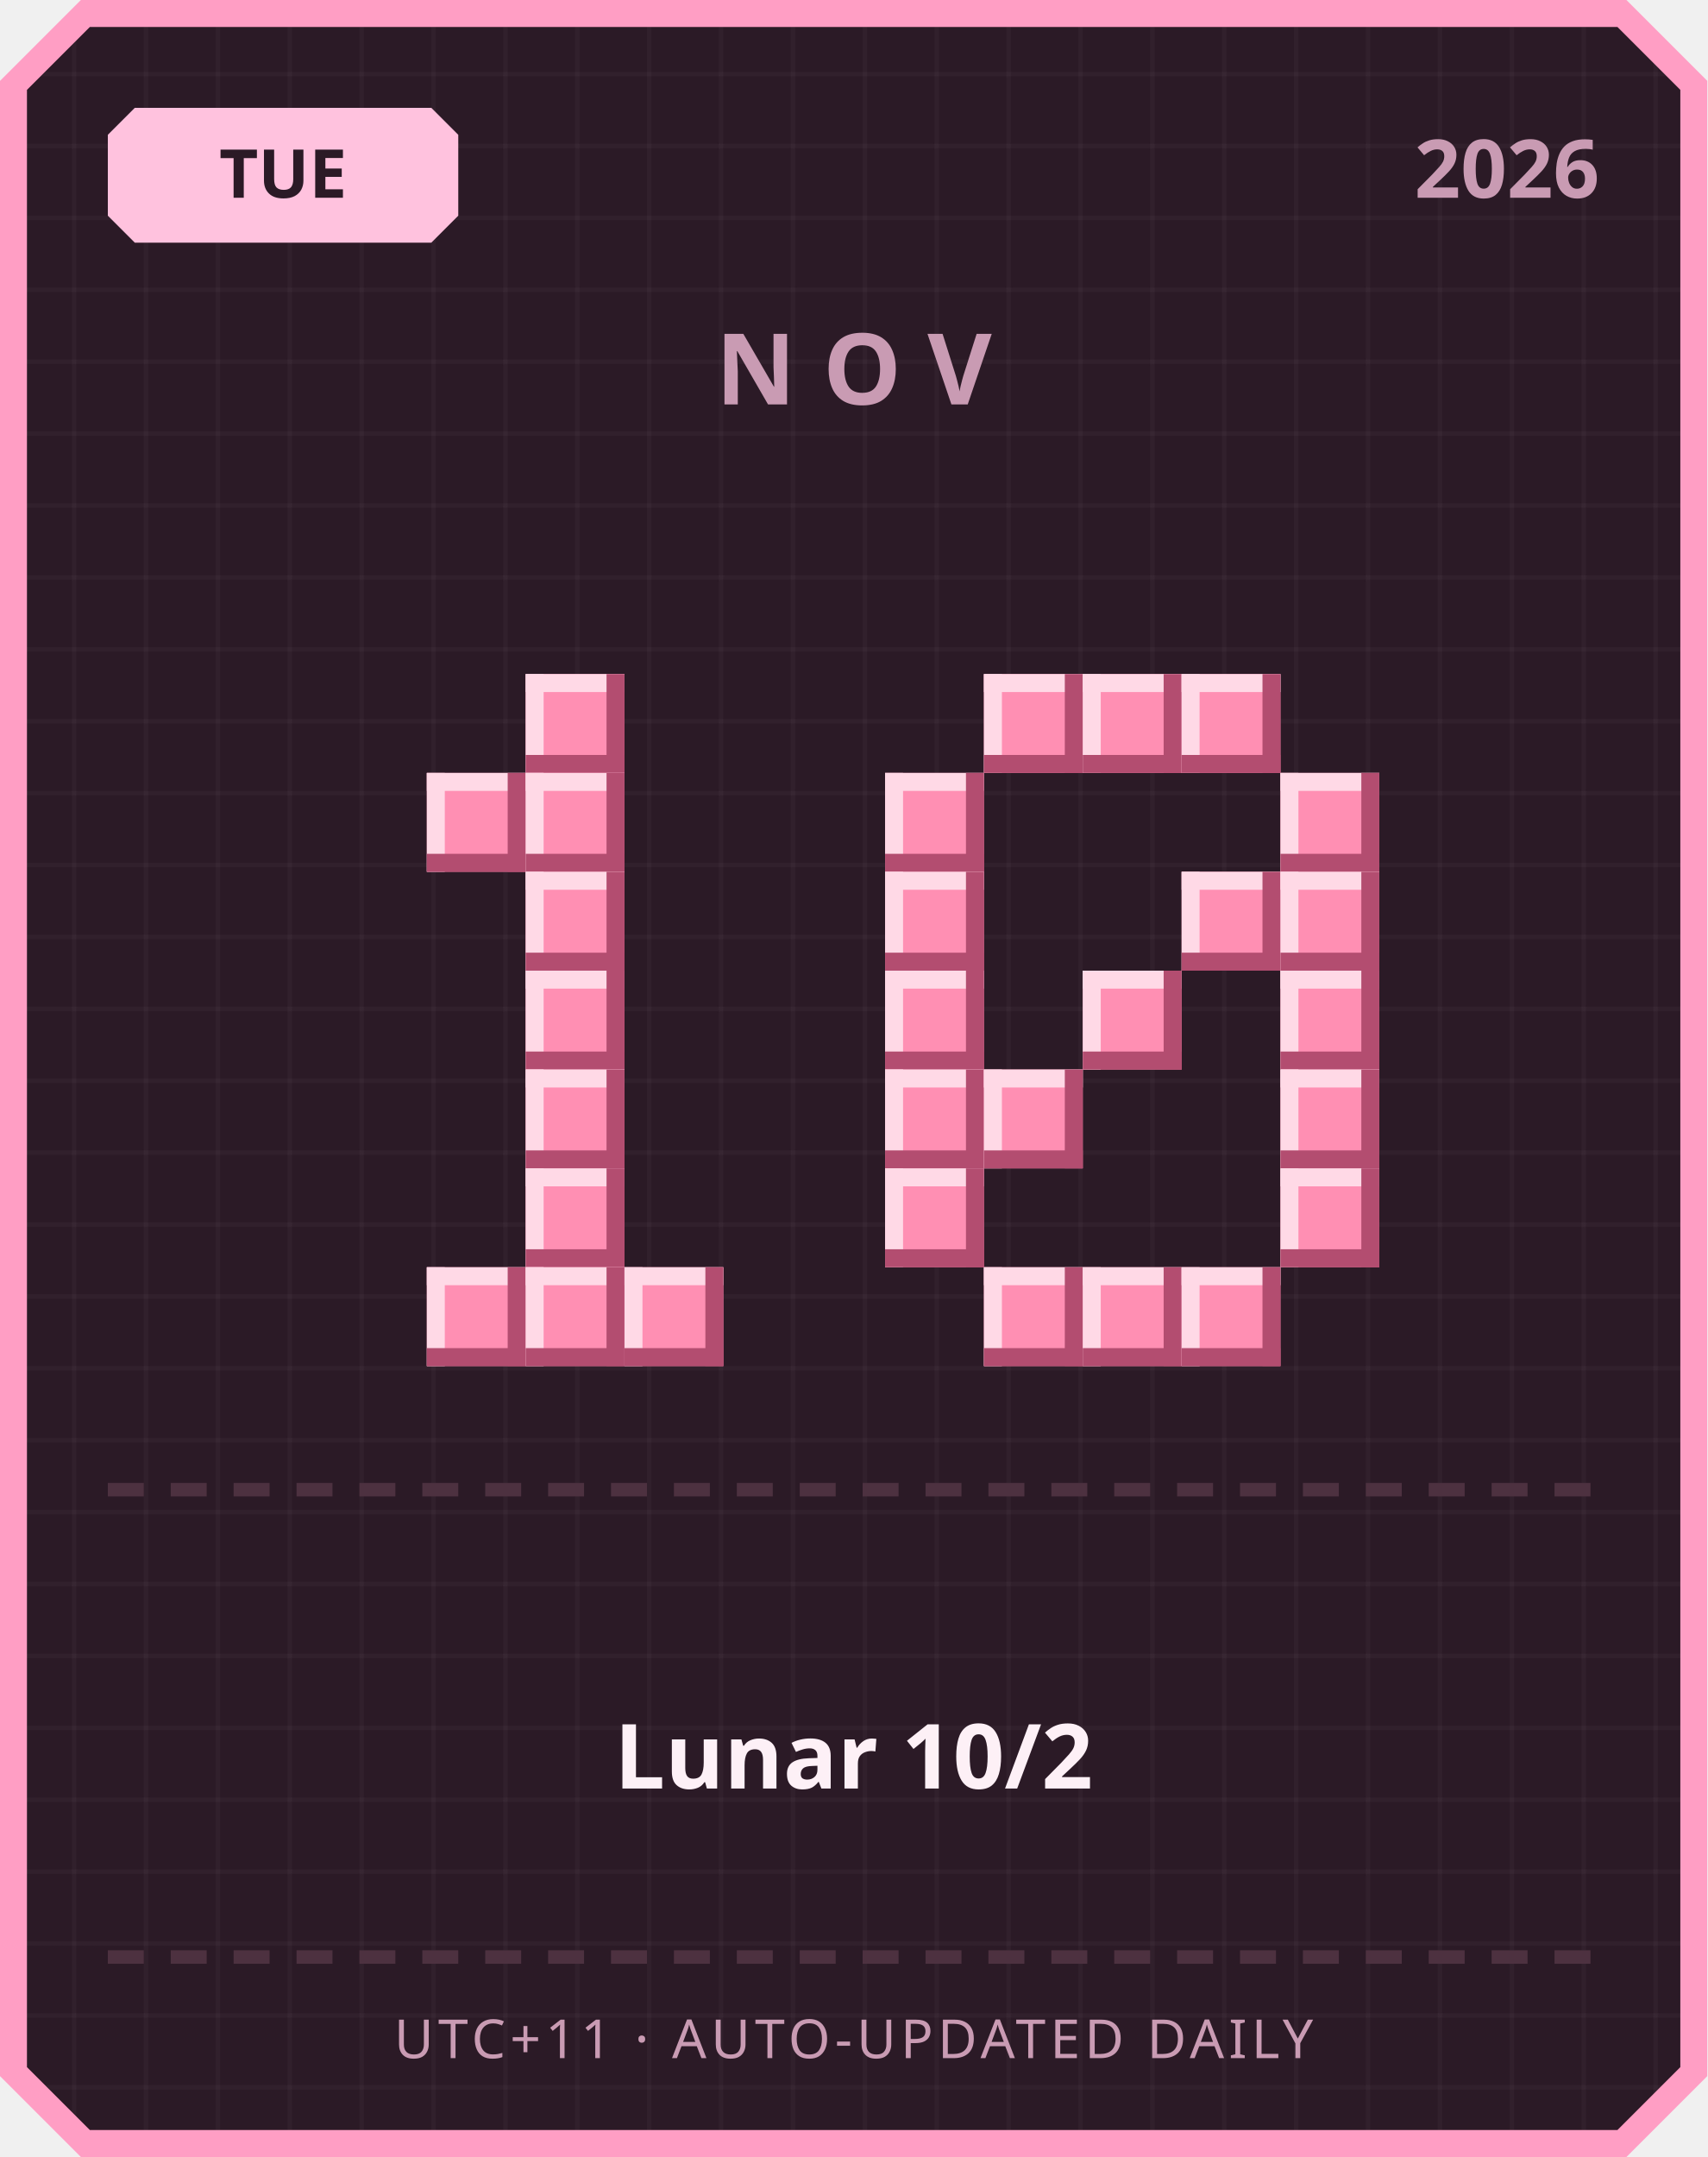
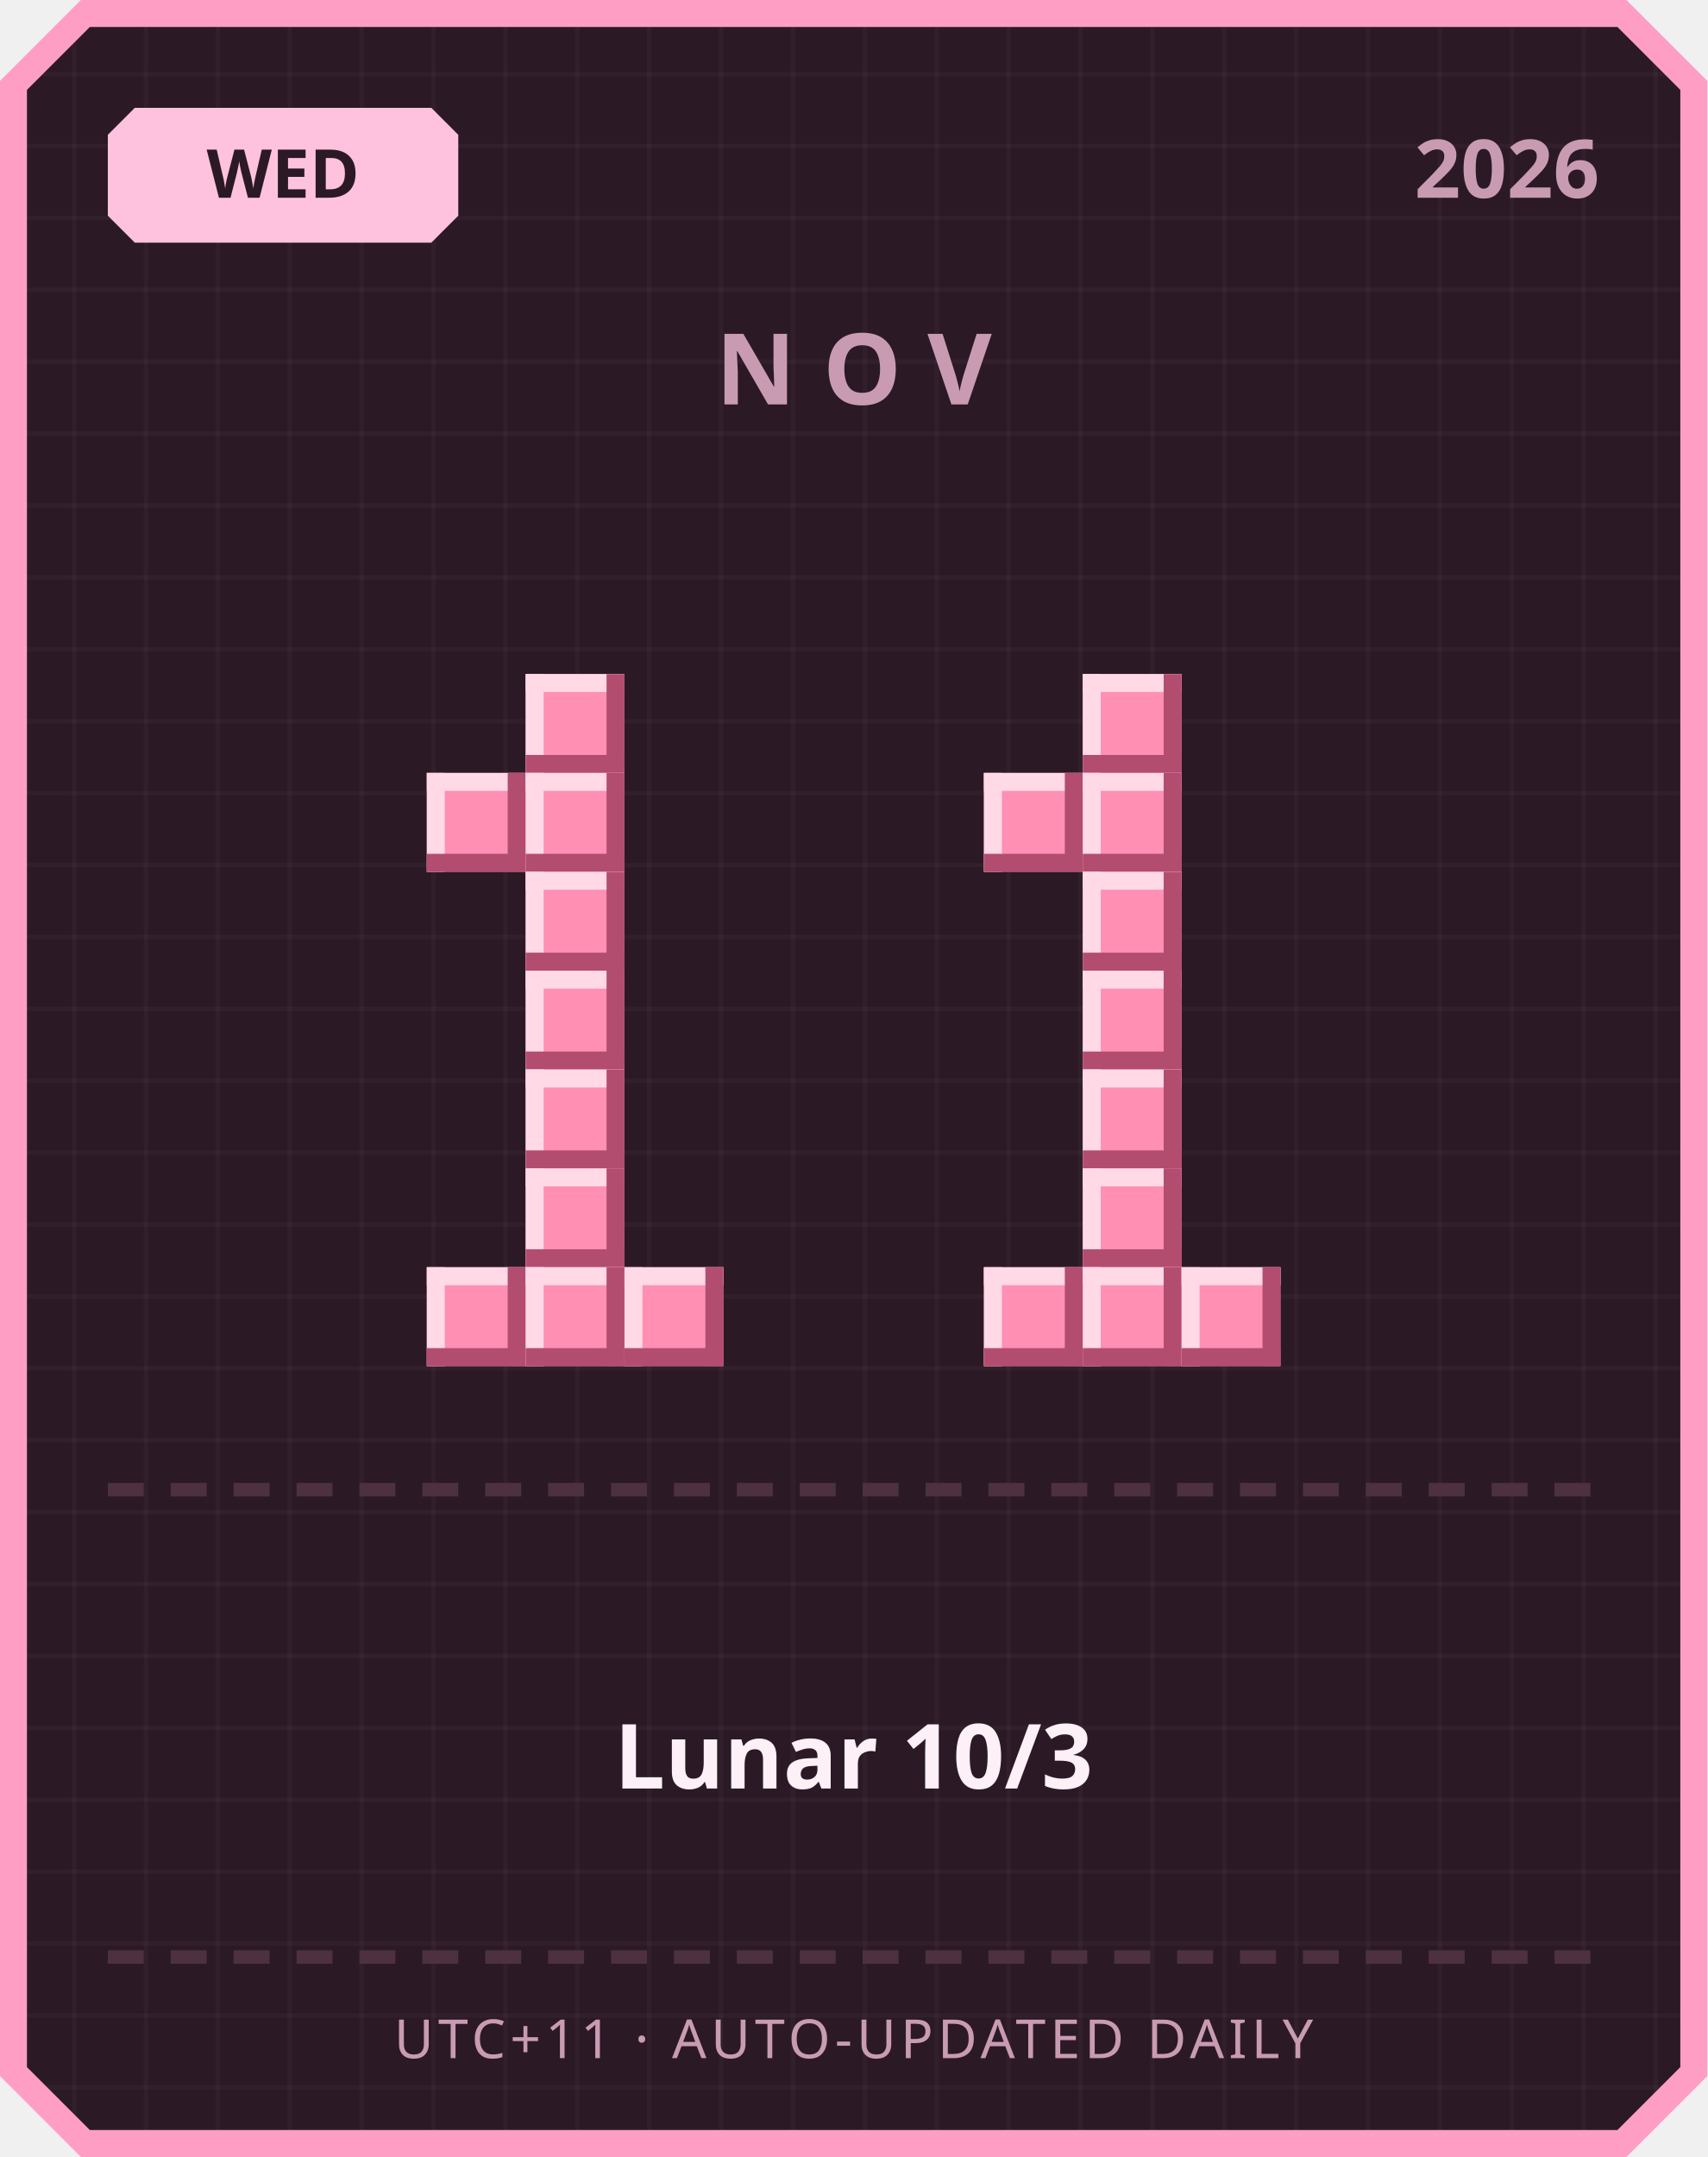
<svg xmlns="http://www.w3.org/2000/svg" width="380" height="480" viewBox="0 0 380 480">
  <defs>
    <pattern id="grid" width="16" height="16" patternUnits="userSpaceOnUse">
      <rect width="16" height="16" fill="#2b1a26" />
      <rect width="1" height="16" fill="#ffffff" opacity="0.03" />
      <rect width="16" height="1" fill="#ffffff" opacity="0.03" />
    </pattern>
  </defs>
  <path d="M 18,0 L 362,0 L 380,18 L 380,462 L 362,480 L 18,480 L 0,462 L 0,18 Z" fill="#ff9ec4" />
  <path d="M 20,6 L 360,6 L 374,20 L 374,460 L 360,474 L 20,474 L 6,460 L 6,20 Z" fill="url(#grid)" />
  <path d="M 30,24 L 96,24 L 102,30 L 102,48 L 96,54 L 30,54 L 24,48 L 24,30 Z" fill="#ffc2de" />
-   <text x="63" y="44" text-anchor="middle" font-family="'Segoe UI', sans-serif" font-size="15" font-weight="700" fill="#2b1a26">TUE</text>
+   <text x="63" y="44" text-anchor="middle" font-family="'Segoe UI', sans-serif" font-size="15" font-weight="700" fill="#2b1a26">WED</text>
  <text x="356" y="44" text-anchor="end" font-family="'Segoe UI', sans-serif" font-size="18" font-weight="700" fill="#c99bb3">2026</text>
  <text x="190" y="90" text-anchor="middle" font-family="'Segoe UI', sans-serif" font-size="22" font-weight="700" letter-spacing="6" fill="#c99bb3">NOV</text>
  <rect x="117" y="150" width="22" height="22" fill="#ff8fb3" />
  <rect x="117" y="150" width="22" height="4" fill="#ffd9e6" />
  <rect x="117" y="150" width="4" height="22" fill="#ffd9e6" />
  <rect x="117" y="168" width="22" height="4" fill="#b34d70" />
  <rect x="135" y="150" width="4" height="22" fill="#b34d70" />
  <rect x="95" y="172" width="22" height="22" fill="#ff8fb3" />
  <rect x="95" y="172" width="22" height="4" fill="#ffd9e6" />
  <rect x="95" y="172" width="4" height="22" fill="#ffd9e6" />
  <rect x="95" y="190" width="22" height="4" fill="#b34d70" />
  <rect x="113" y="172" width="4" height="22" fill="#b34d70" />
  <rect x="117" y="172" width="22" height="22" fill="#ff8fb3" />
  <rect x="117" y="172" width="22" height="4" fill="#ffd9e6" />
  <rect x="117" y="172" width="4" height="22" fill="#ffd9e6" />
  <rect x="117" y="190" width="22" height="4" fill="#b34d70" />
  <rect x="135" y="172" width="4" height="22" fill="#b34d70" />
  <rect x="117" y="194" width="22" height="22" fill="#ff8fb3" />
  <rect x="117" y="194" width="22" height="4" fill="#ffd9e6" />
  <rect x="117" y="194" width="4" height="22" fill="#ffd9e6" />
  <rect x="117" y="212" width="22" height="4" fill="#b34d70" />
  <rect x="135" y="194" width="4" height="22" fill="#b34d70" />
  <rect x="117" y="216" width="22" height="22" fill="#ff8fb3" />
  <rect x="117" y="216" width="22" height="4" fill="#ffd9e6" />
  <rect x="117" y="216" width="4" height="22" fill="#ffd9e6" />
  <rect x="117" y="234" width="22" height="4" fill="#b34d70" />
  <rect x="135" y="216" width="4" height="22" fill="#b34d70" />
  <rect x="117" y="238" width="22" height="22" fill="#ff8fb3" />
  <rect x="117" y="238" width="22" height="4" fill="#ffd9e6" />
  <rect x="117" y="238" width="4" height="22" fill="#ffd9e6" />
  <rect x="117" y="256" width="22" height="4" fill="#b34d70" />
  <rect x="135" y="238" width="4" height="22" fill="#b34d70" />
  <rect x="117" y="260" width="22" height="22" fill="#ff8fb3" />
  <rect x="117" y="260" width="22" height="4" fill="#ffd9e6" />
  <rect x="117" y="260" width="4" height="22" fill="#ffd9e6" />
  <rect x="117" y="278" width="22" height="4" fill="#b34d70" />
  <rect x="135" y="260" width="4" height="22" fill="#b34d70" />
  <rect x="95" y="282" width="22" height="22" fill="#ff8fb3" />
  <rect x="95" y="282" width="22" height="4" fill="#ffd9e6" />
  <rect x="95" y="282" width="4" height="22" fill="#ffd9e6" />
  <rect x="95" y="300" width="22" height="4" fill="#b34d70" />
  <rect x="113" y="282" width="4" height="22" fill="#b34d70" />
  <rect x="117" y="282" width="22" height="22" fill="#ff8fb3" />
  <rect x="117" y="282" width="22" height="4" fill="#ffd9e6" />
  <rect x="117" y="282" width="4" height="22" fill="#ffd9e6" />
  <rect x="117" y="300" width="22" height="4" fill="#b34d70" />
  <rect x="135" y="282" width="4" height="22" fill="#b34d70" />
  <rect x="139" y="282" width="22" height="22" fill="#ff8fb3" />
  <rect x="139" y="282" width="22" height="4" fill="#ffd9e6" />
  <rect x="139" y="282" width="4" height="22" fill="#ffd9e6" />
  <rect x="139" y="300" width="22" height="4" fill="#b34d70" />
  <rect x="157" y="282" width="4" height="22" fill="#b34d70" />
-   <rect x="219" y="150" width="22" height="22" fill="#ff8fb3" />
-   <rect x="219" y="150" width="22" height="4" fill="#ffd9e6" />
-   <rect x="219" y="150" width="4" height="22" fill="#ffd9e6" />
-   <rect x="219" y="168" width="22" height="4" fill="#b34d70" />
-   <rect x="237" y="150" width="4" height="22" fill="#b34d70" />
  <rect x="241" y="150" width="22" height="22" fill="#ff8fb3" />
  <rect x="241" y="150" width="22" height="4" fill="#ffd9e6" />
  <rect x="241" y="150" width="4" height="22" fill="#ffd9e6" />
  <rect x="241" y="168" width="22" height="4" fill="#b34d70" />
  <rect x="259" y="150" width="4" height="22" fill="#b34d70" />
-   <rect x="263" y="150" width="22" height="22" fill="#ff8fb3" />
-   <rect x="263" y="150" width="22" height="4" fill="#ffd9e6" />
-   <rect x="263" y="150" width="4" height="22" fill="#ffd9e6" />
-   <rect x="263" y="168" width="22" height="4" fill="#b34d70" />
-   <rect x="281" y="150" width="4" height="22" fill="#b34d70" />
-   <rect x="197" y="172" width="22" height="22" fill="#ff8fb3" />
-   <rect x="197" y="172" width="22" height="4" fill="#ffd9e6" />
-   <rect x="197" y="172" width="4" height="22" fill="#ffd9e6" />
-   <rect x="197" y="190" width="22" height="4" fill="#b34d70" />
-   <rect x="215" y="172" width="4" height="22" fill="#b34d70" />
-   <rect x="285" y="172" width="22" height="22" fill="#ff8fb3" />
-   <rect x="285" y="172" width="22" height="4" fill="#ffd9e6" />
-   <rect x="285" y="172" width="4" height="22" fill="#ffd9e6" />
-   <rect x="285" y="190" width="22" height="4" fill="#b34d70" />
-   <rect x="303" y="172" width="4" height="22" fill="#b34d70" />
-   <rect x="197" y="194" width="22" height="22" fill="#ff8fb3" />
-   <rect x="197" y="194" width="22" height="4" fill="#ffd9e6" />
-   <rect x="197" y="194" width="4" height="22" fill="#ffd9e6" />
-   <rect x="197" y="212" width="22" height="4" fill="#b34d70" />
-   <rect x="215" y="194" width="4" height="22" fill="#b34d70" />
-   <rect x="263" y="194" width="22" height="22" fill="#ff8fb3" />
-   <rect x="263" y="194" width="22" height="4" fill="#ffd9e6" />
-   <rect x="263" y="194" width="4" height="22" fill="#ffd9e6" />
-   <rect x="263" y="212" width="22" height="4" fill="#b34d70" />
-   <rect x="281" y="194" width="4" height="22" fill="#b34d70" />
-   <rect x="285" y="194" width="22" height="22" fill="#ff8fb3" />
-   <rect x="285" y="194" width="22" height="4" fill="#ffd9e6" />
-   <rect x="285" y="194" width="4" height="22" fill="#ffd9e6" />
-   <rect x="285" y="212" width="22" height="4" fill="#b34d70" />
-   <rect x="303" y="194" width="4" height="22" fill="#b34d70" />
-   <rect x="197" y="216" width="22" height="22" fill="#ff8fb3" />
-   <rect x="197" y="216" width="22" height="4" fill="#ffd9e6" />
-   <rect x="197" y="216" width="4" height="22" fill="#ffd9e6" />
-   <rect x="197" y="234" width="22" height="4" fill="#b34d70" />
-   <rect x="215" y="216" width="4" height="22" fill="#b34d70" />
+   <rect x="219" y="172" width="22" height="22" fill="#ff8fb3" />
+   <rect x="219" y="172" width="22" height="4" fill="#ffd9e6" />
+   <rect x="219" y="172" width="4" height="22" fill="#ffd9e6" />
+   <rect x="219" y="190" width="22" height="4" fill="#b34d70" />
+   <rect x="237" y="172" width="4" height="22" fill="#b34d70" />
+   <rect x="241" y="172" width="22" height="22" fill="#ff8fb3" />
+   <rect x="241" y="172" width="22" height="4" fill="#ffd9e6" />
+   <rect x="241" y="172" width="4" height="22" fill="#ffd9e6" />
+   <rect x="241" y="190" width="22" height="4" fill="#b34d70" />
+   <rect x="259" y="172" width="4" height="22" fill="#b34d70" />
+   <rect x="241" y="194" width="22" height="22" fill="#ff8fb3" />
+   <rect x="241" y="194" width="22" height="4" fill="#ffd9e6" />
+   <rect x="241" y="194" width="4" height="22" fill="#ffd9e6" />
+   <rect x="241" y="212" width="22" height="4" fill="#b34d70" />
+   <rect x="259" y="194" width="4" height="22" fill="#b34d70" />
  <rect x="241" y="216" width="22" height="22" fill="#ff8fb3" />
  <rect x="241" y="216" width="22" height="4" fill="#ffd9e6" />
  <rect x="241" y="216" width="4" height="22" fill="#ffd9e6" />
  <rect x="241" y="234" width="22" height="4" fill="#b34d70" />
  <rect x="259" y="216" width="4" height="22" fill="#b34d70" />
-   <rect x="285" y="216" width="22" height="22" fill="#ff8fb3" />
-   <rect x="285" y="216" width="22" height="4" fill="#ffd9e6" />
-   <rect x="285" y="216" width="4" height="22" fill="#ffd9e6" />
-   <rect x="285" y="234" width="22" height="4" fill="#b34d70" />
-   <rect x="303" y="216" width="4" height="22" fill="#b34d70" />
-   <rect x="197" y="238" width="22" height="22" fill="#ff8fb3" />
-   <rect x="197" y="238" width="22" height="4" fill="#ffd9e6" />
-   <rect x="197" y="238" width="4" height="22" fill="#ffd9e6" />
-   <rect x="197" y="256" width="22" height="4" fill="#b34d70" />
-   <rect x="215" y="238" width="4" height="22" fill="#b34d70" />
-   <rect x="219" y="238" width="22" height="22" fill="#ff8fb3" />
-   <rect x="219" y="238" width="22" height="4" fill="#ffd9e6" />
-   <rect x="219" y="238" width="4" height="22" fill="#ffd9e6" />
-   <rect x="219" y="256" width="22" height="4" fill="#b34d70" />
-   <rect x="237" y="238" width="4" height="22" fill="#b34d70" />
-   <rect x="285" y="238" width="22" height="22" fill="#ff8fb3" />
-   <rect x="285" y="238" width="22" height="4" fill="#ffd9e6" />
-   <rect x="285" y="238" width="4" height="22" fill="#ffd9e6" />
-   <rect x="285" y="256" width="22" height="4" fill="#b34d70" />
-   <rect x="303" y="238" width="4" height="22" fill="#b34d70" />
-   <rect x="197" y="260" width="22" height="22" fill="#ff8fb3" />
-   <rect x="197" y="260" width="22" height="4" fill="#ffd9e6" />
-   <rect x="197" y="260" width="4" height="22" fill="#ffd9e6" />
-   <rect x="197" y="278" width="22" height="4" fill="#b34d70" />
-   <rect x="215" y="260" width="4" height="22" fill="#b34d70" />
-   <rect x="285" y="260" width="22" height="22" fill="#ff8fb3" />
-   <rect x="285" y="260" width="22" height="4" fill="#ffd9e6" />
-   <rect x="285" y="260" width="4" height="22" fill="#ffd9e6" />
-   <rect x="285" y="278" width="22" height="4" fill="#b34d70" />
-   <rect x="303" y="260" width="4" height="22" fill="#b34d70" />
+   <rect x="241" y="238" width="22" height="22" fill="#ff8fb3" />
+   <rect x="241" y="238" width="22" height="4" fill="#ffd9e6" />
+   <rect x="241" y="238" width="4" height="22" fill="#ffd9e6" />
+   <rect x="241" y="256" width="22" height="4" fill="#b34d70" />
+   <rect x="259" y="238" width="4" height="22" fill="#b34d70" />
+   <rect x="241" y="260" width="22" height="22" fill="#ff8fb3" />
+   <rect x="241" y="260" width="22" height="4" fill="#ffd9e6" />
+   <rect x="241" y="260" width="4" height="22" fill="#ffd9e6" />
+   <rect x="241" y="278" width="22" height="4" fill="#b34d70" />
+   <rect x="259" y="260" width="4" height="22" fill="#b34d70" />
  <rect x="219" y="282" width="22" height="22" fill="#ff8fb3" />
  <rect x="219" y="282" width="22" height="4" fill="#ffd9e6" />
  <rect x="219" y="282" width="4" height="22" fill="#ffd9e6" />
  <rect x="219" y="300" width="22" height="4" fill="#b34d70" />
  <rect x="237" y="282" width="4" height="22" fill="#b34d70" />
  <rect x="241" y="282" width="22" height="22" fill="#ff8fb3" />
  <rect x="241" y="282" width="22" height="4" fill="#ffd9e6" />
  <rect x="241" y="282" width="4" height="22" fill="#ffd9e6" />
  <rect x="241" y="300" width="22" height="4" fill="#b34d70" />
  <rect x="259" y="282" width="4" height="22" fill="#b34d70" />
  <rect x="263" y="282" width="22" height="22" fill="#ff8fb3" />
  <rect x="263" y="282" width="22" height="4" fill="#ffd9e6" />
  <rect x="263" y="282" width="4" height="22" fill="#ffd9e6" />
  <rect x="263" y="300" width="22" height="4" fill="#b34d70" />
  <rect x="281" y="282" width="4" height="22" fill="#b34d70" />
  <rect x="24" y="330" width="8" height="3" fill="#4d3140" />
  <rect x="38" y="330" width="8" height="3" fill="#4d3140" />
  <rect x="52" y="330" width="8" height="3" fill="#4d3140" />
  <rect x="66" y="330" width="8" height="3" fill="#4d3140" />
  <rect x="80" y="330" width="8" height="3" fill="#4d3140" />
  <rect x="94" y="330" width="8" height="3" fill="#4d3140" />
  <rect x="108" y="330" width="8" height="3" fill="#4d3140" />
  <rect x="122" y="330" width="8" height="3" fill="#4d3140" />
  <rect x="136" y="330" width="8" height="3" fill="#4d3140" />
  <rect x="150" y="330" width="8" height="3" fill="#4d3140" />
  <rect x="164" y="330" width="8" height="3" fill="#4d3140" />
  <rect x="178" y="330" width="8" height="3" fill="#4d3140" />
  <rect x="192" y="330" width="8" height="3" fill="#4d3140" />
  <rect x="206" y="330" width="8" height="3" fill="#4d3140" />
  <rect x="220" y="330" width="8" height="3" fill="#4d3140" />
  <rect x="234" y="330" width="8" height="3" fill="#4d3140" />
  <rect x="248" y="330" width="8" height="3" fill="#4d3140" />
  <rect x="262" y="330" width="8" height="3" fill="#4d3140" />
  <rect x="276" y="330" width="8" height="3" fill="#4d3140" />
  <rect x="290" y="330" width="8" height="3" fill="#4d3140" />
  <rect x="304" y="330" width="8" height="3" fill="#4d3140" />
  <rect x="318" y="330" width="8" height="3" fill="#4d3140" />
  <rect x="332" y="330" width="8" height="3" fill="#4d3140" />
  <rect x="346" y="330" width="8" height="3" fill="#4d3140" />
-   <text x="190" y="398" text-anchor="middle" font-family="'Segoe UI', 'Microsoft JhengHei', sans-serif" font-size="20" font-weight="700" fill="#fdf0f6">Lunar 10/2</text>
+   <text x="190" y="398" text-anchor="middle" font-family="'Segoe UI', 'Microsoft JhengHei', sans-serif" font-size="20" font-weight="700" fill="#fdf0f6">Lunar 10/3</text>
  <rect x="24" y="434" width="8" height="3" fill="#4d3140" />
  <rect x="38" y="434" width="8" height="3" fill="#4d3140" />
  <rect x="52" y="434" width="8" height="3" fill="#4d3140" />
  <rect x="66" y="434" width="8" height="3" fill="#4d3140" />
  <rect x="80" y="434" width="8" height="3" fill="#4d3140" />
  <rect x="94" y="434" width="8" height="3" fill="#4d3140" />
  <rect x="108" y="434" width="8" height="3" fill="#4d3140" />
  <rect x="122" y="434" width="8" height="3" fill="#4d3140" />
  <rect x="136" y="434" width="8" height="3" fill="#4d3140" />
  <rect x="150" y="434" width="8" height="3" fill="#4d3140" />
  <rect x="164" y="434" width="8" height="3" fill="#4d3140" />
  <rect x="178" y="434" width="8" height="3" fill="#4d3140" />
  <rect x="192" y="434" width="8" height="3" fill="#4d3140" />
  <rect x="206" y="434" width="8" height="3" fill="#4d3140" />
  <rect x="220" y="434" width="8" height="3" fill="#4d3140" />
  <rect x="234" y="434" width="8" height="3" fill="#4d3140" />
  <rect x="248" y="434" width="8" height="3" fill="#4d3140" />
  <rect x="262" y="434" width="8" height="3" fill="#4d3140" />
  <rect x="276" y="434" width="8" height="3" fill="#4d3140" />
  <rect x="290" y="434" width="8" height="3" fill="#4d3140" />
  <rect x="304" y="434" width="8" height="3" fill="#4d3140" />
  <rect x="318" y="434" width="8" height="3" fill="#4d3140" />
  <rect x="332" y="434" width="8" height="3" fill="#4d3140" />
  <rect x="346" y="434" width="8" height="3" fill="#4d3140" />
  <text x="190" y="458" text-anchor="middle" font-family="'Segoe UI', sans-serif" font-size="12" letter-spacing="1" fill="#c99bb3">UTC+11 · AUTO-UPDATED DAILY</text>
</svg>
